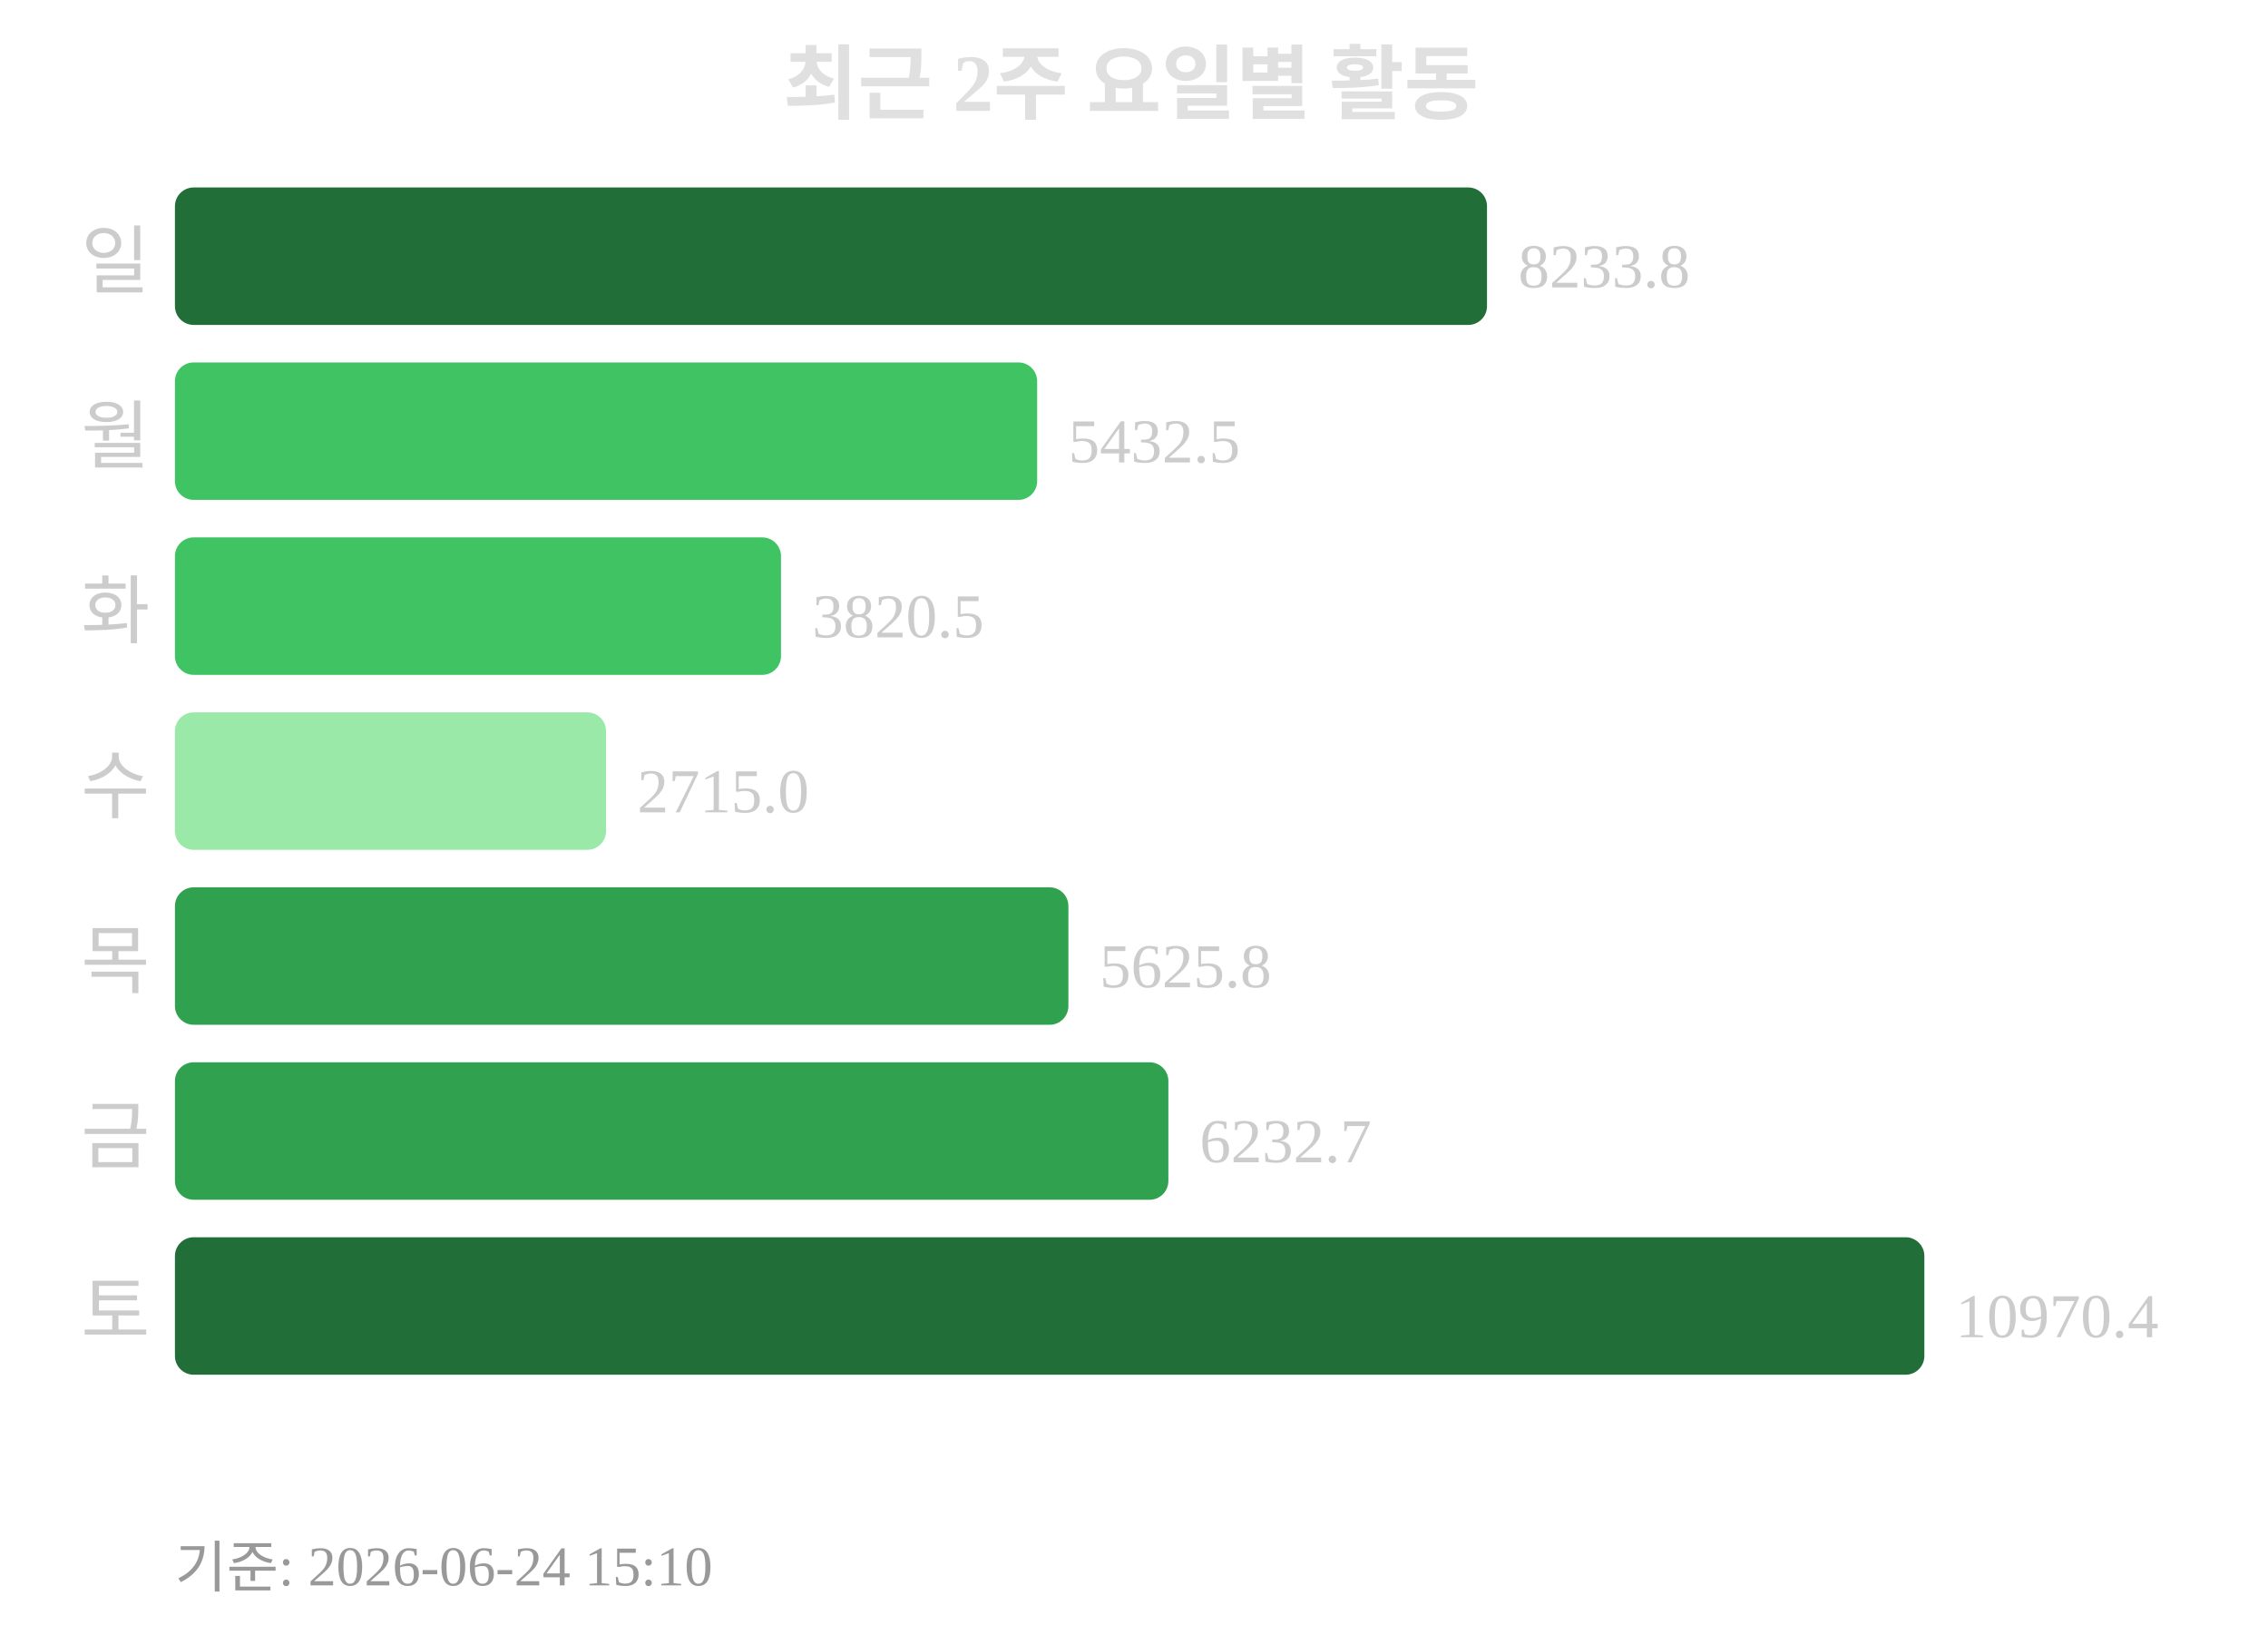
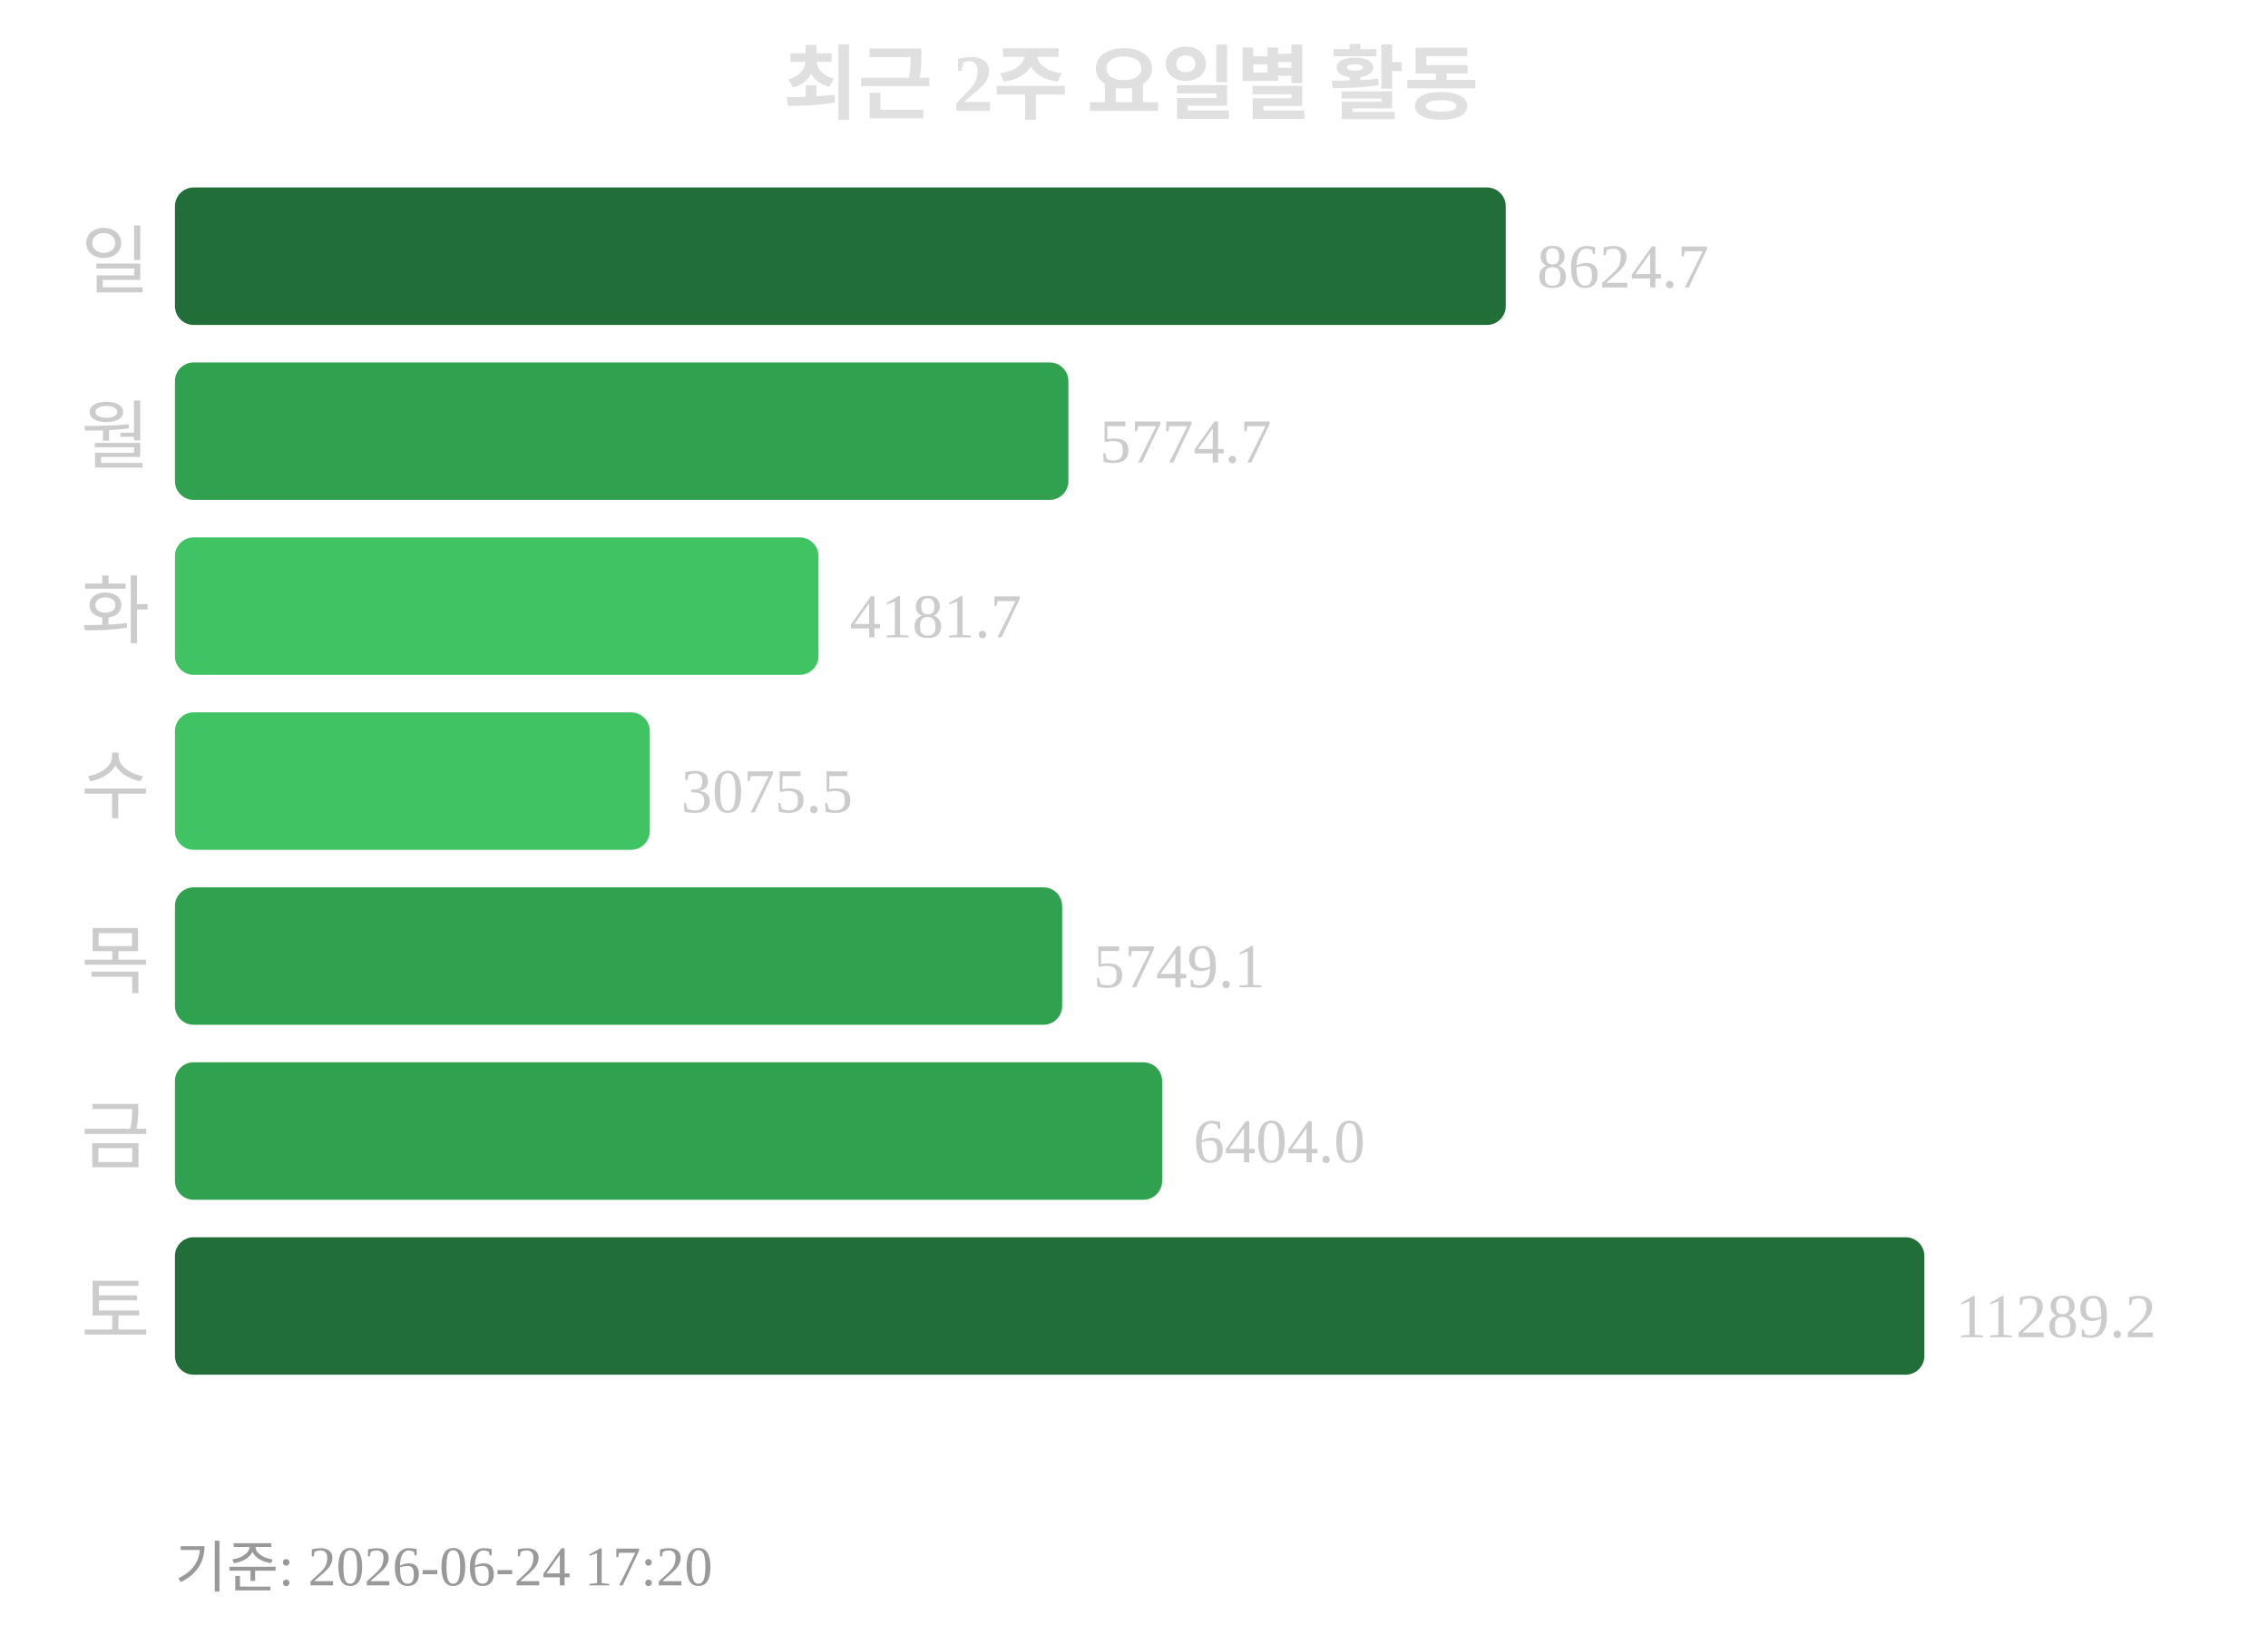
<svg xmlns="http://www.w3.org/2000/svg" width="363" height="260">
  <text x="181" y="18" text-anchor="middle" font-size="13" font-weight="bold" fill="#e0e0e0">최근 2주 요일별 활동</text>
  <text x="24" y="46" text-anchor="end" font-size="12" fill="#cccccc">일</text>
-   <rect x="28" y="30" width="210" height="22" rx="3" fill="#216e39" />
-   <text x="243" y="46" font-size="10" fill="#cccccc">8233.8</text>
+   <rect x="28" y="30" width="213" height="22" rx="3" fill="#216e39" />
+   <text x="246" y="46" font-size="10" fill="#cccccc">8624.7</text>
  <text x="24" y="74" text-anchor="end" font-size="12" fill="#cccccc">월</text>
-   <rect x="28" y="58" width="138" height="22" rx="3" fill="#40c463" />
-   <text x="171" y="74" font-size="10" fill="#cccccc">5432.5</text>
+   <rect x="28" y="58" width="143" height="22" rx="3" fill="#30a14e" />
+   <text x="176" y="74" font-size="10" fill="#cccccc">5774.7</text>
  <text x="24" y="102" text-anchor="end" font-size="12" fill="#cccccc">화</text>
-   <rect x="28" y="86" width="97" height="22" rx="3" fill="#40c463" />
-   <text x="130" y="102" font-size="10" fill="#cccccc">3820.5</text>
+   <rect x="28" y="86" width="103" height="22" rx="3" fill="#40c463" />
+   <text x="136" y="102" font-size="10" fill="#cccccc">4181.7</text>
  <text x="24" y="130" text-anchor="end" font-size="12" fill="#cccccc">수</text>
-   <rect x="28" y="114" width="69" height="22" rx="3" fill="#9be9a8" />
-   <text x="102" y="130" font-size="10" fill="#cccccc">2715.0</text>
+   <rect x="28" y="114" width="76" height="22" rx="3" fill="#40c463" />
+   <text x="109" y="130" font-size="10" fill="#cccccc">3075.5</text>
  <text x="24" y="158" text-anchor="end" font-size="12" fill="#cccccc">목</text>
-   <rect x="28" y="142" width="143" height="22" rx="3" fill="#30a14e" />
-   <text x="176" y="158" font-size="10" fill="#cccccc">5625.8</text>
+   <rect x="28" y="142" width="142" height="22" rx="3" fill="#30a14e" />
+   <text x="175" y="158" font-size="10" fill="#cccccc">5749.1</text>
  <text x="24" y="186" text-anchor="end" font-size="12" fill="#cccccc">금</text>
-   <rect x="28" y="170" width="159" height="22" rx="3" fill="#30a14e" />
-   <text x="192" y="186" font-size="10" fill="#cccccc">6232.7</text>
+   <rect x="28" y="170" width="158" height="22" rx="3" fill="#30a14e" />
+   <text x="191" y="186" font-size="10" fill="#cccccc">6404.0</text>
  <text x="24" y="214" text-anchor="end" font-size="12" fill="#cccccc">토</text>
  <rect x="28" y="198" width="280" height="22" rx="3" fill="#216e39" />
-   <text x="313" y="214" font-size="10" fill="#cccccc">10970.4</text>
-   <text x="28" y="254" font-size="9" fill="#999999">기준: 2026-06-24 15:10</text>
+   <text x="313" y="214" font-size="10" fill="#cccccc">11289.2</text>
+   <text x="28" y="254" font-size="9" fill="#999999">기준: 2026-06-24 17:20</text>
</svg>
